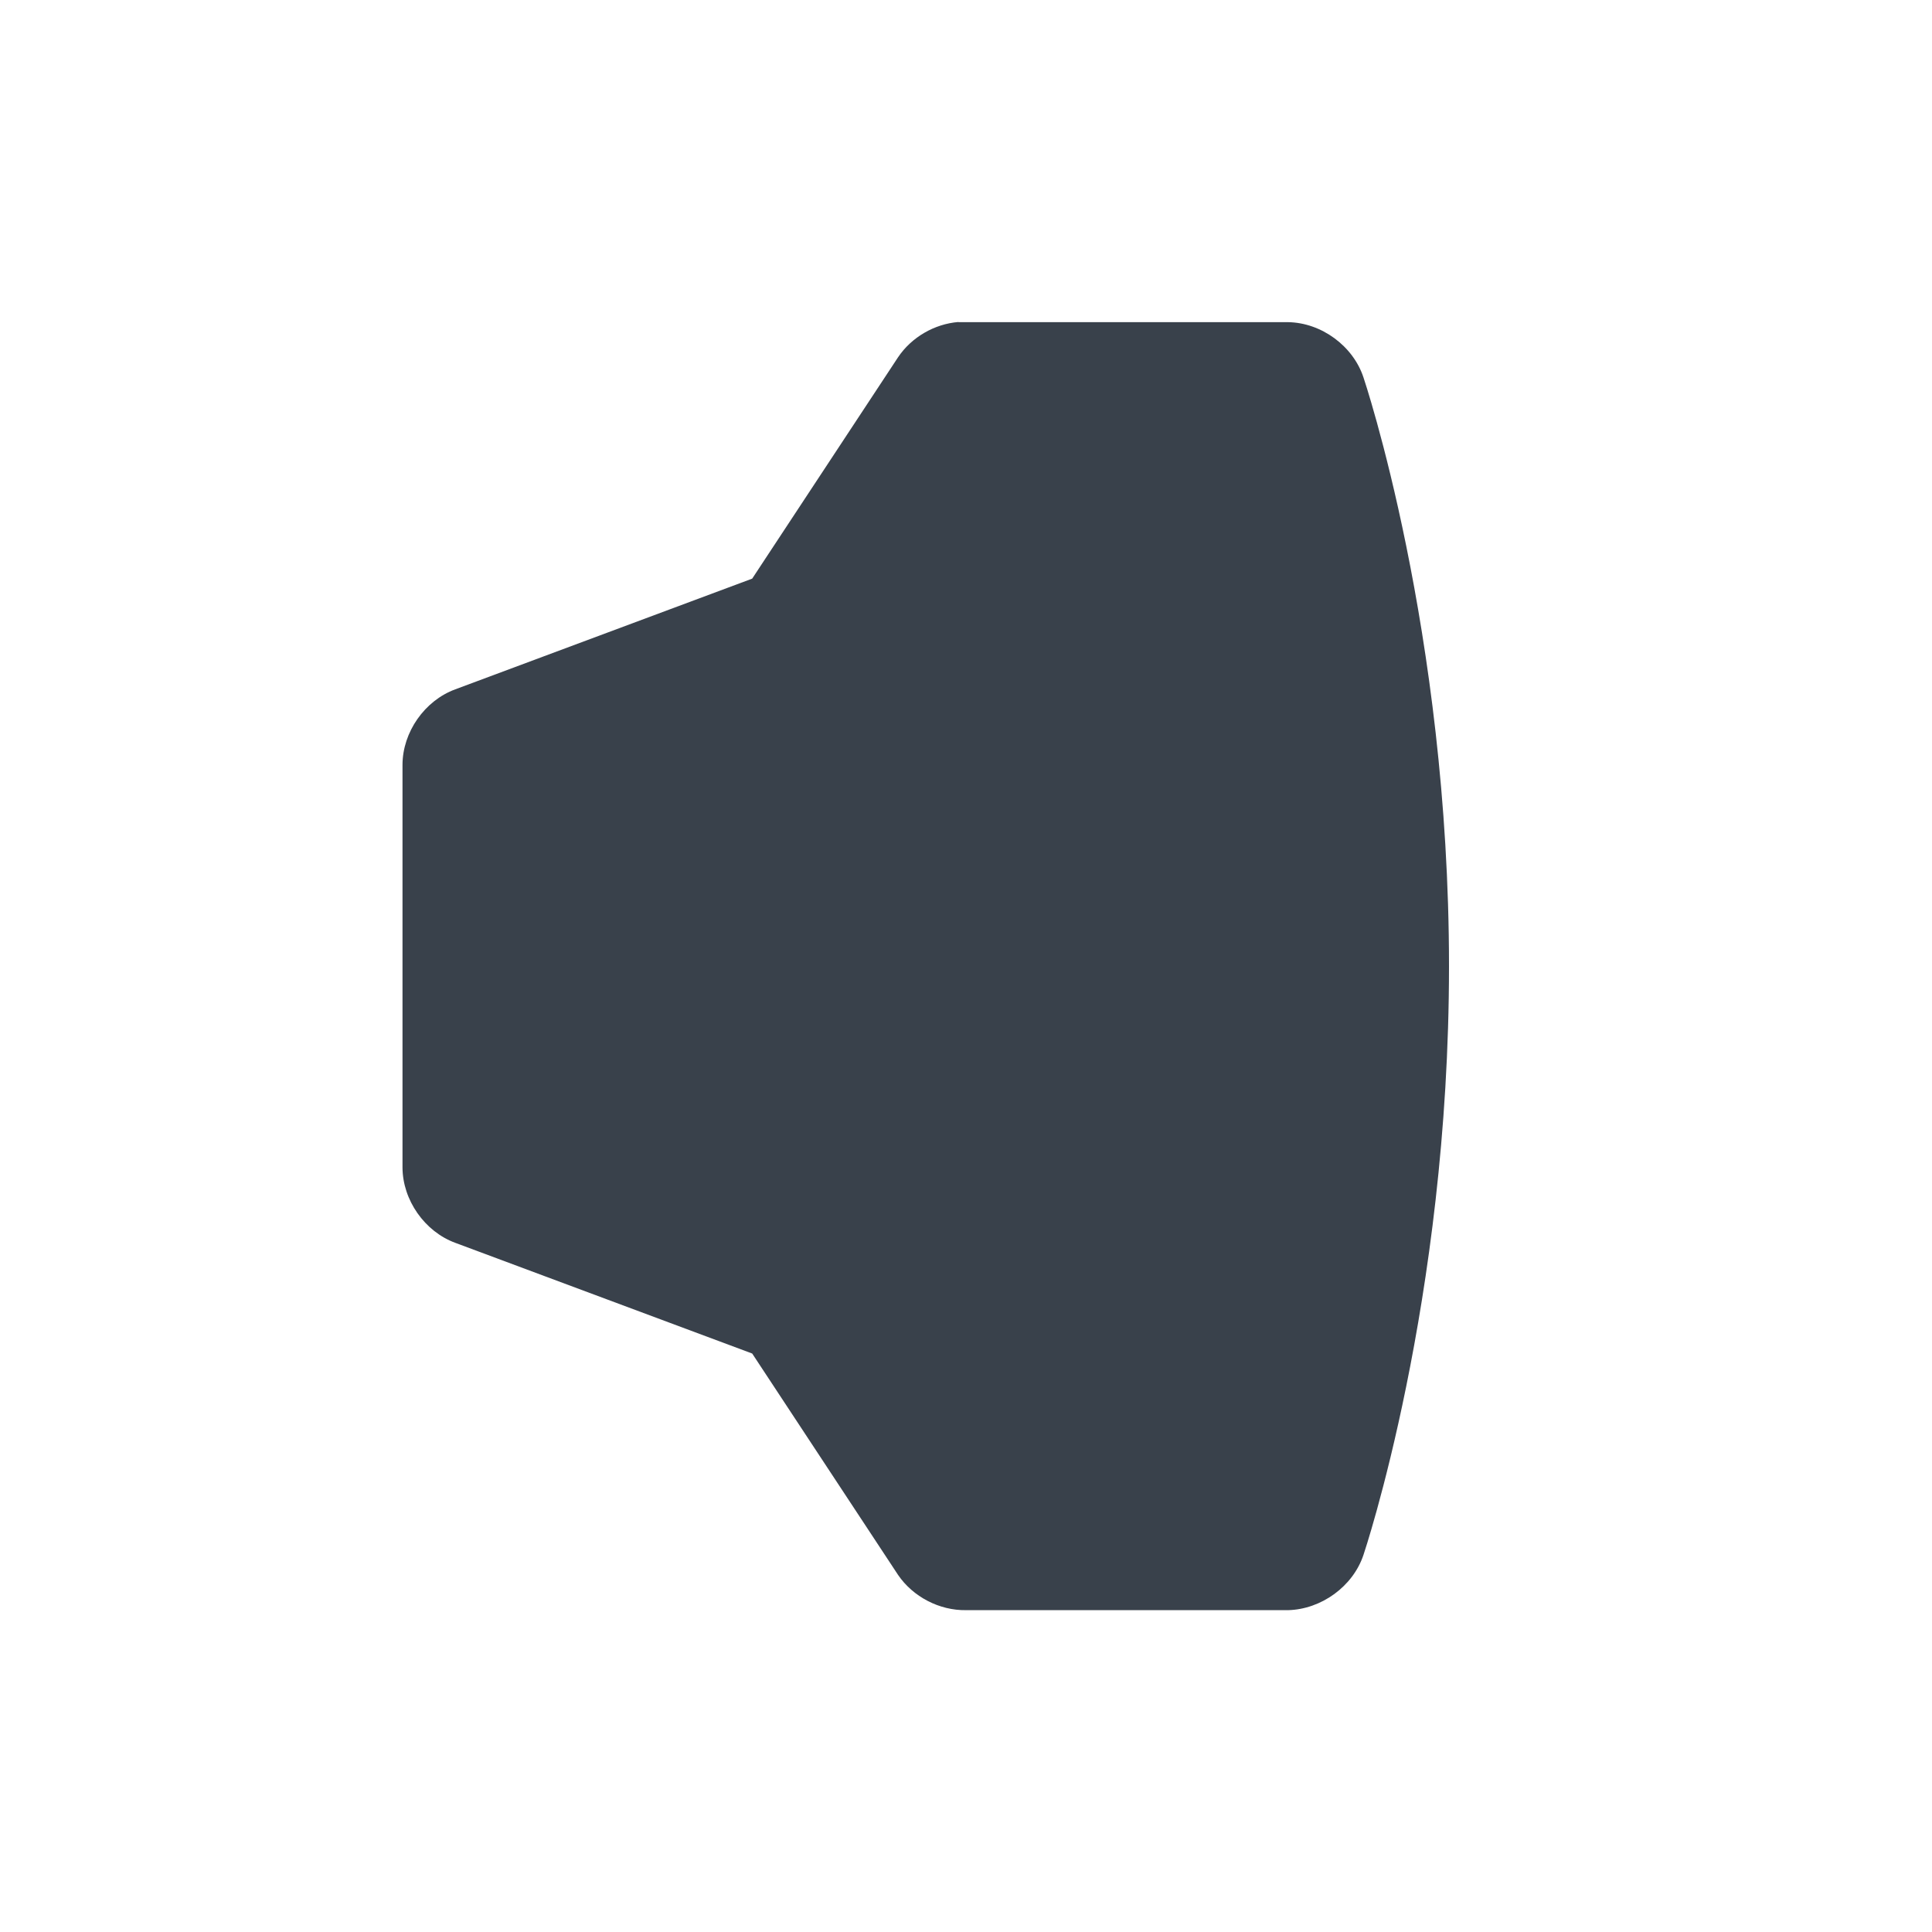
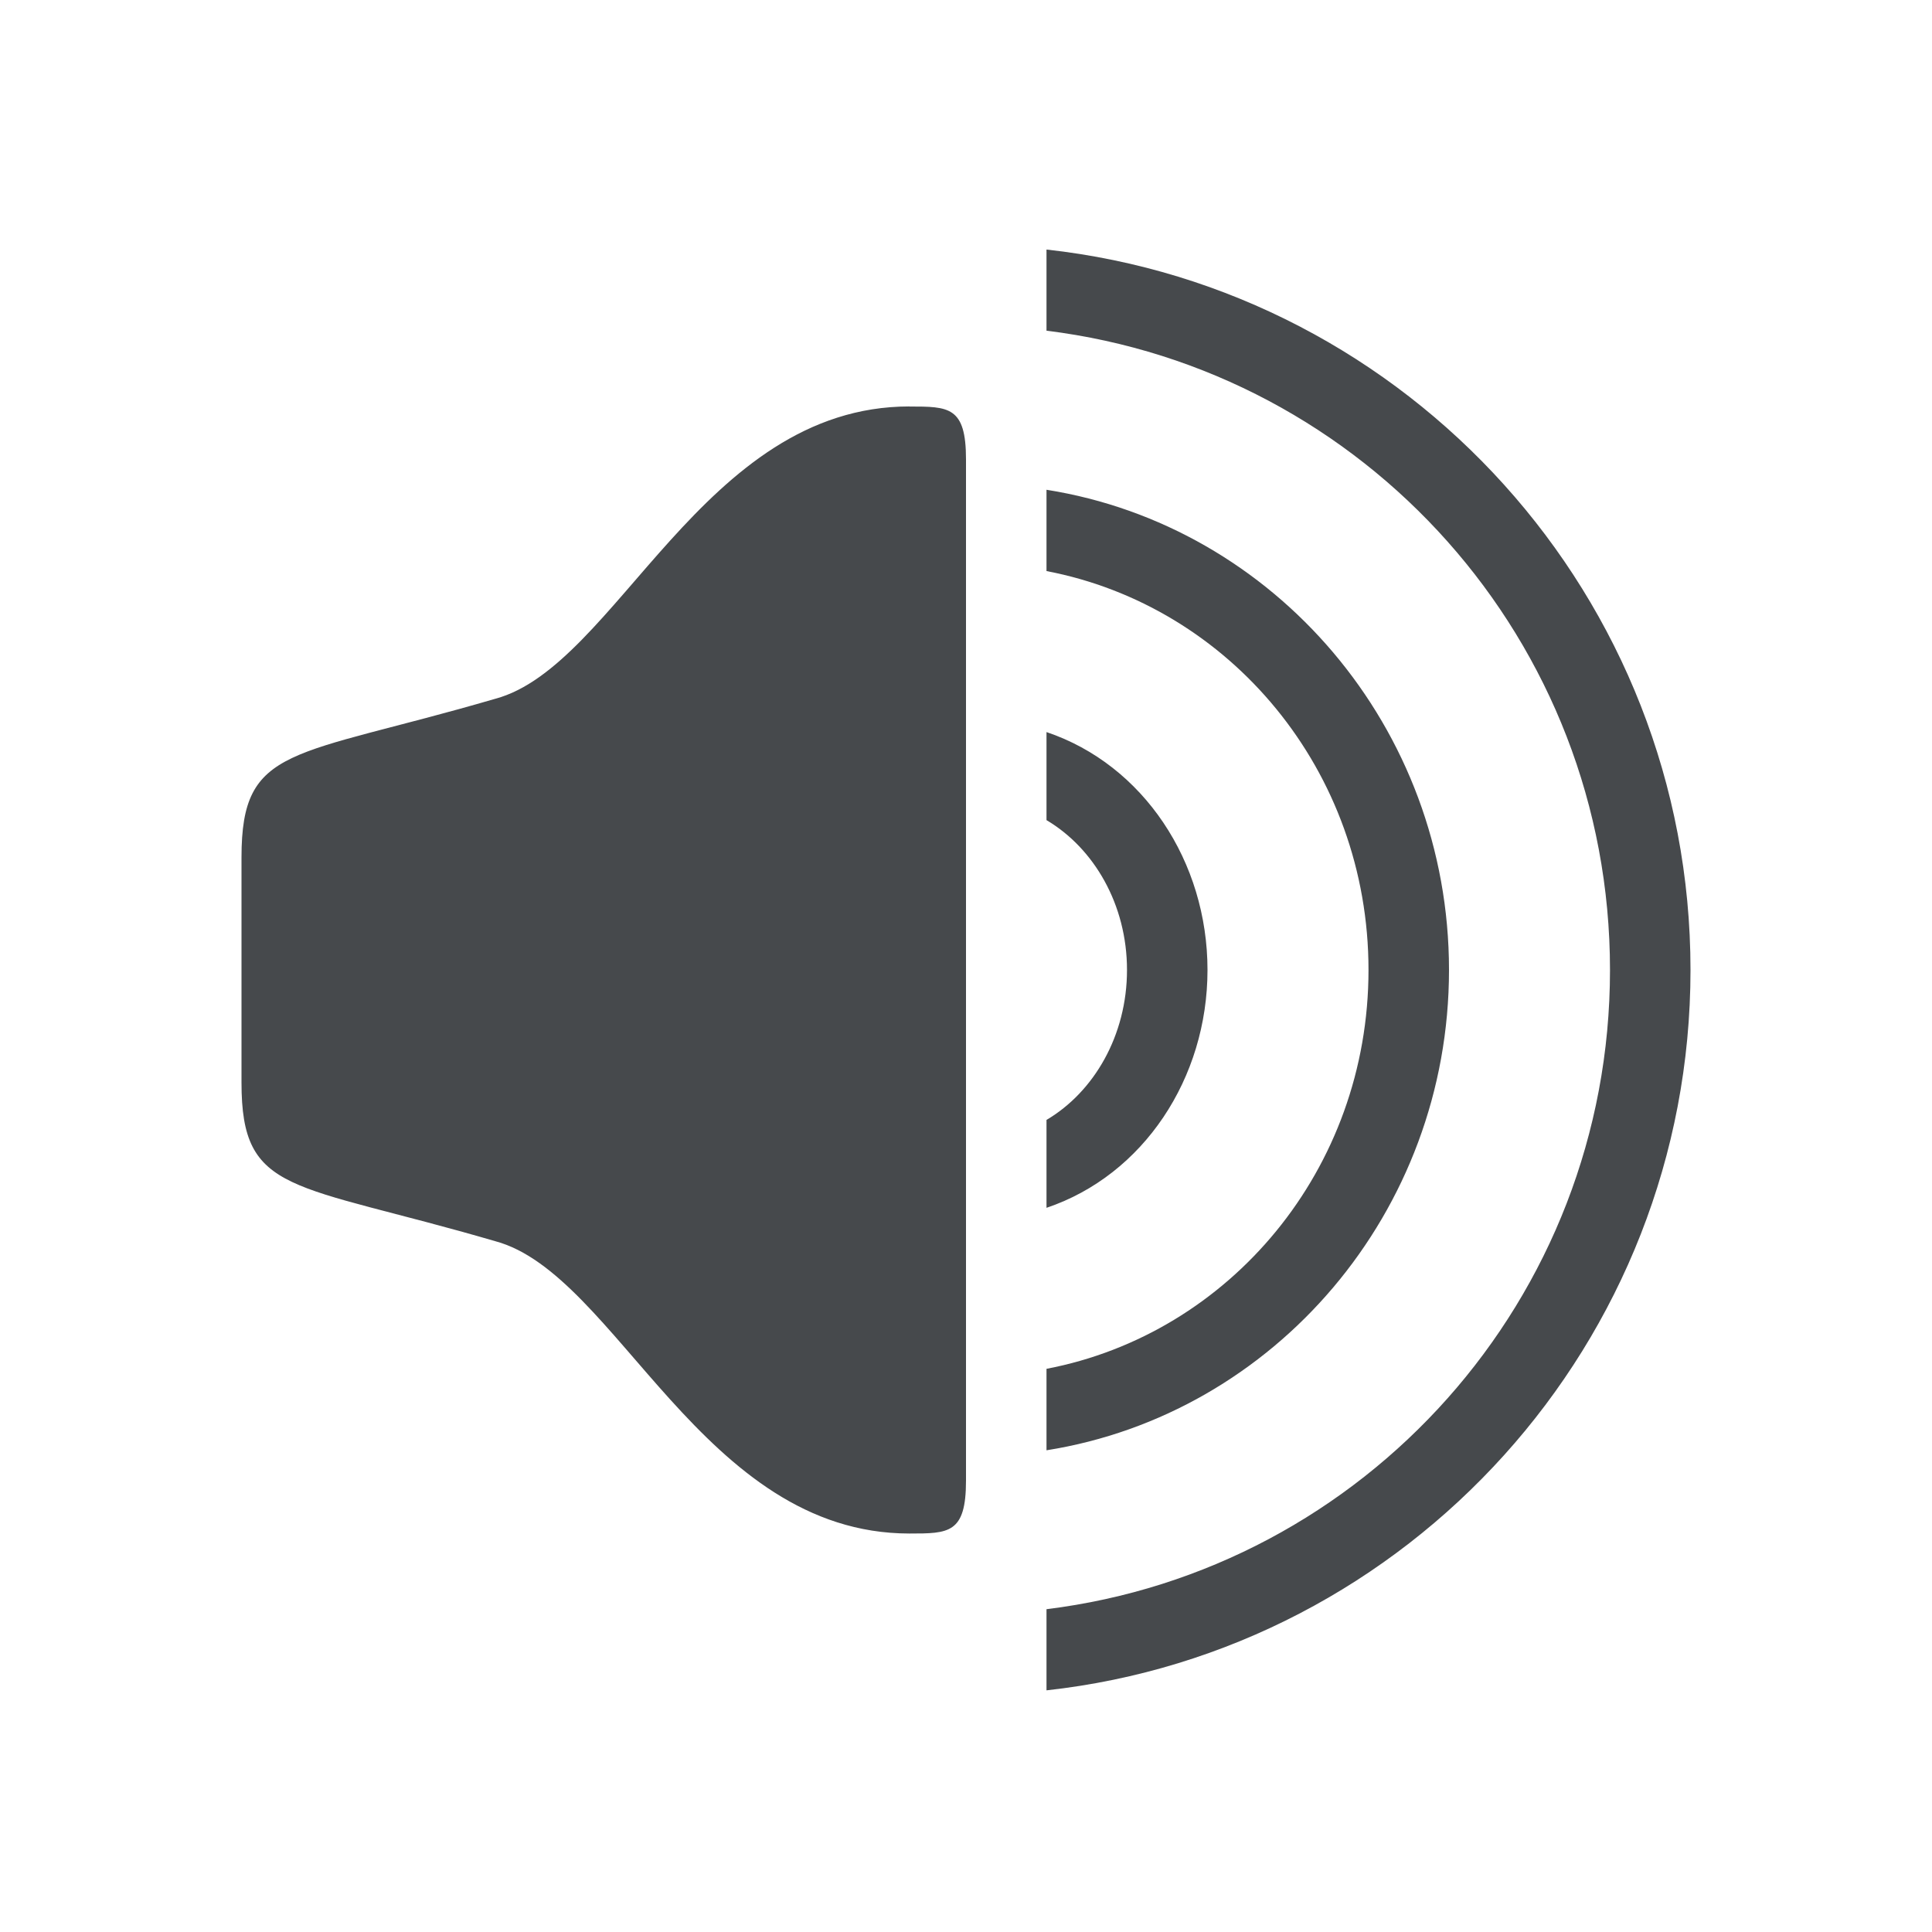
- <svg xmlns="http://www.w3.org/2000/svg" width="24" height="24" id="svg27665" version="1.1">
-   <defs id="defs27667" />
-   <g id="layer1" transform="translate(3316.417,-2092.719)">
-     <path d="m -3304.511,2096.719 c -0.298,0.024 -0.583,0.189 -0.75,0.438 l -1.812,2.75 -3.688,1.375 c -0.381,0.14 -0.655,0.531 -0.656,0.938 l 0,5 c 7e-4,0.406 0.275,0.798 0.656,0.938 l 3.688,1.375 1.812,2.75 c 0.186,0.273 0.514,0.443 0.844,0.438 l 4,0 c 0.413,-0.01 0.808,-0.295 0.938,-0.688 0,0 1.062,-3.146 1.062,-7.312 0,-4.167 -1.062,-7.312 -1.062,-7.312 -0.129,-0.393 -0.524,-0.682 -0.938,-0.688 l -4,0 c -0.031,0 -0.062,0 -0.094,0 z" id="path3015" style="color:#000000;fill:#27303a;fill-opacity:0.912;fill-rule:nonzero;stroke:none;stroke-width:2.286;marker:none;visibility:visible;display:inline;overflow:visible;enable-background:accumulate" class="ColorScheme-Text" />
-   </g>
+ <svg xmlns="http://www.w3.org/2000/svg" id="d" width="24" height="24" version="1.1">
+   <defs id="b">
+     <style id="current-color-scheme" type="text/css">.ColorScheme-Text {color:#090d11;}.ColorScheme-Background{color:#ffffff;}</style>
+   </defs>
+   <path id="c" class="ColorScheme-Text" d="m13 3.1v1.008c3.949 0.487 7 3.848 7 7.941s-3.051 7.454-7 7.941v1.008c4.494-0.495 8-4.316 8-8.949 0-4.633-3.506-8.454-8-8.949zm-1.703 1.949c-2.571 0-3.634 3.226-5.143 3.631-2.53 0.738-3.154 0.569-3.154 1.969v2.801c0 1.4 0.624 1.231 3.154 1.969 1.508 0.405 2.571 3.631 5.143 3.631 0.489 0 0.703-3e-4 0.703-0.656v-12.688c0-0.656-0.214-0.656-0.703-0.656zm1.703 1.035v1.01c2.275 0.435 4 2.476 4 4.955 0 2.479-1.724 4.52-4 4.955v1.012c2.831-0.449 5-2.956 5-5.967s-2.169-5.516-5-5.965zm0 3.01v1.094c0.59 0.349 1 1.049 1 1.861 0 0.813-0.41 1.515-1 1.863v1.092c1.205-0.406 2-1.611 2-2.955 0-1.344-0.795-2.549-2-2.955z" style="fill-opacity:.75;fill:currentColor" />
</svg>
